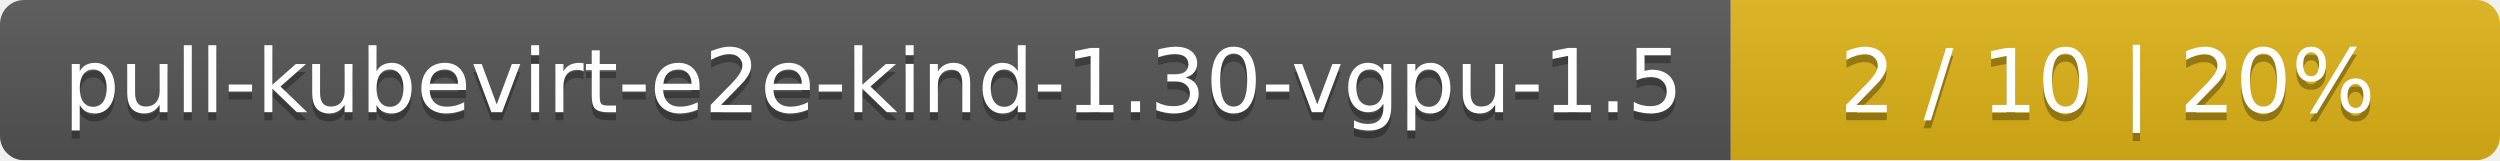
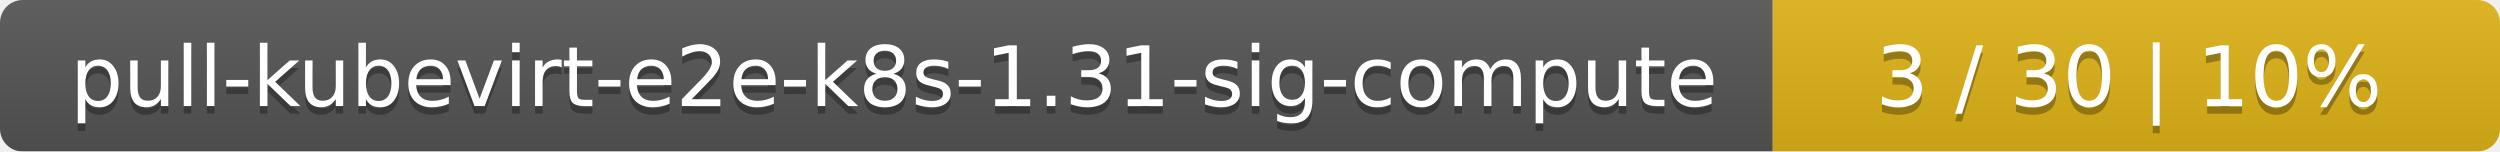
- <svg xmlns="http://www.w3.org/2000/svg" width="312" height="20">
+ <svg xmlns="http://www.w3.org/2000/svg" width="330" height="20">
  <linearGradient id="smooth" x2="0" y2="100%">
    <stop offset="0" stop-color="#bbb" stop-opacity=".1" />
    <stop offset="1" stop-opacity=".1" />
  </linearGradient>
  <mask id="round">
-     <rect width="312" height="20" rx="3" fill="#fff" />
+     <rect width="330" height="20" rx="3" fill="#fff" />
  </mask>
  <g mask="url(#round)">
-     <rect width="216" height="20" fill="#555" />
-     <rect x="216" width="96" height="20" fill="#dfb317" />
-     <rect width="312" height="20" fill="url(#smooth)" />
+     <rect width="234" height="20" fill="#555" />
+     <rect x="234" width="96" height="20" fill="#dfb317" />
+     <rect width="330" height="20" fill="url(#smooth)" />
  </g>
  <g fill="#fff" text-anchor="middle" font-family="DejaVu Sans,Verdana,Geneva,sans-serif" font-size="11">
-     <text x="109" y="15" fill="#010101" fill-opacity=".3">pull-kubevirt-e2e-kind-1.30-vgpu-1.5</text>
-     <text x="109" y="14">pull-kubevirt-e2e-kind-1.30-vgpu-1.5</text>
-     <text x="263" y="15" fill="#010101" fill-opacity=".3">2 / 10    |    20%</text>
-     <text x="263" y="14">2 / 10    |    20%</text>
+     <text x="118" y="15" fill="#010101" fill-opacity=".3">pull-kubevirt-e2e-k8s-1.31-sig-compute</text>
+     <text x="118" y="14">pull-kubevirt-e2e-k8s-1.31-sig-compute</text>
+     <text x="281" y="15" fill="#010101" fill-opacity=".3">3 / 30    |    10%</text>
+     <text x="281" y="14">3 / 30    |    10%</text>
  </g>
</svg>
